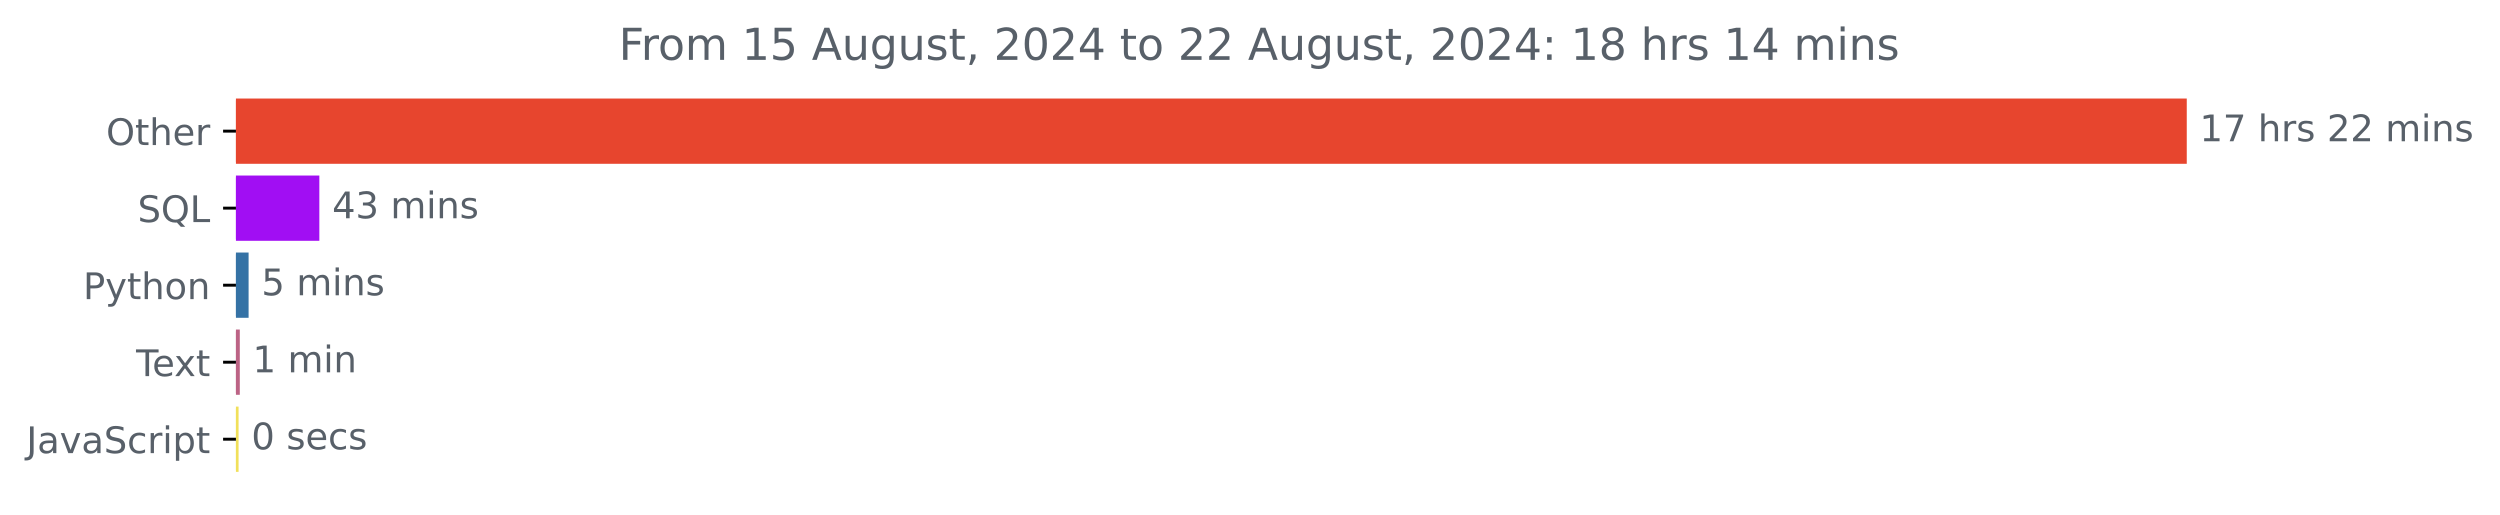
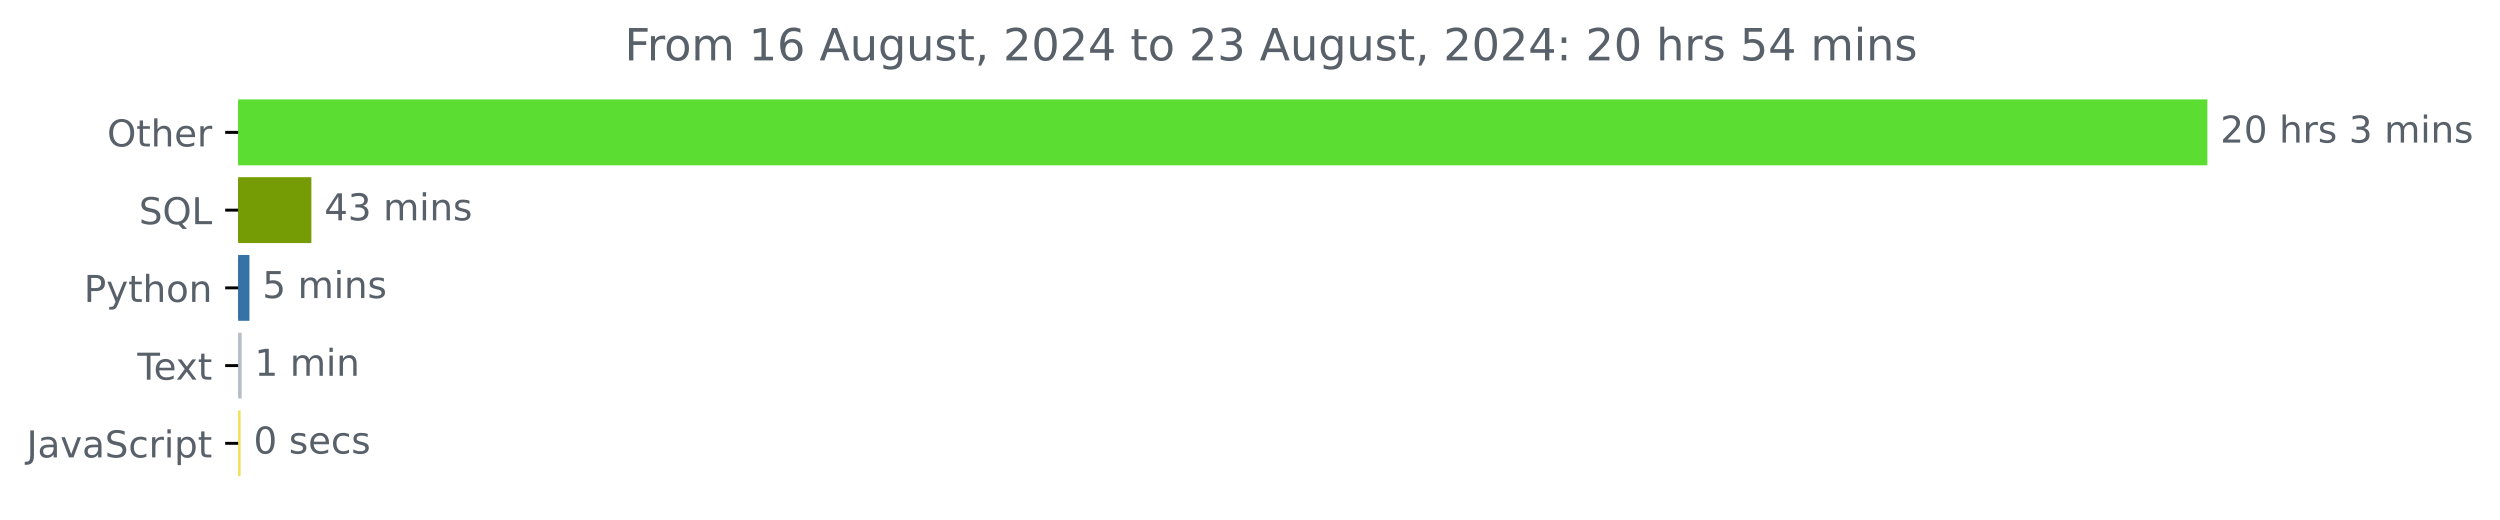
- <svg xmlns="http://www.w3.org/2000/svg" xmlns:xlink="http://www.w3.org/1999/xlink" width="681.666pt" height="140.398pt" viewBox="0 0 681.666 140.398" version="1.1">
+ <svg xmlns="http://www.w3.org/2000/svg" xmlns:xlink="http://www.w3.org/1999/xlink" width="675.304pt" height="140.398pt" viewBox="0 0 675.304 140.398" version="1.1">
  <defs>
    <style type="text/css">*{stroke-linejoin: round; stroke-linecap: butt}</style>
  </defs>
  <g id="figure_1">
    <g id="patch_1">
-       <path d="M -0 140.398  L 681.666 140.398  L 681.666 0  L -0 0  L -0 140.398  z " style="fill: none" />
+       <path d="M -0 140.398  L 675.304 140.398  L 675.304 0  L -0 0  L -0 140.398  z " style="fill: none" />
    </g>
    <g id="axes_1">
      <g id="patch_2">
-         <path d="M 64.33 27.358  L 595.758 27.358  L 595.758 44.158  L 64.33 44.158  z " clip-path="url(#pcca9dcd612)" style="fill: #e7452e; stroke: #e7452e; stroke-linejoin: miter" />
+         <path d="M 64.33 27.358  L 595.758 27.358  L 595.758 44.158  L 64.33 44.158  z " clip-path="url(#p4464448d5c)" style="fill: #5cdd31; stroke: #5cdd31; stroke-linejoin: miter" />
      </g>
      <g id="patch_3">
-         <path d="M 64.33 48.358  L 86.575 48.358  L 86.575 65.158  L 64.33 65.158  z " clip-path="url(#pcca9dcd612)" style="fill: #a10ef3; stroke: #a10ef3; stroke-linejoin: miter" />
+         <path d="M 64.33 48.358  L 83.61 48.358  L 83.61 65.158  L 64.33 65.158  z " clip-path="url(#p4464448d5c)" style="fill: #759b05; stroke: #759b05; stroke-linejoin: miter" />
      </g>
      <g id="patch_4">
-         <path d="M 64.33 69.358  L 67.285 69.358  L 67.285 86.158  L 64.33 86.158  z " clip-path="url(#pcca9dcd612)" style="fill: #3572a5; stroke: #3572a5; stroke-linejoin: miter" />
+         <path d="M 64.33 69.358  L 66.878 69.358  L 66.878 86.158  L 64.33 86.158  z " clip-path="url(#p4464448d5c)" style="fill: #3572a5; stroke: #3572a5; stroke-linejoin: miter" />
      </g>
      <g id="patch_5">
-         <path d="M 64.33 90.358  L 64.887 90.358  L 64.887 107.158  L 64.33 107.158  z " clip-path="url(#pcca9dcd612)" style="fill: #bc6385; stroke: #bc6385; stroke-linejoin: miter" />
+         <path d="M 64.33 90.358  L 64.773 90.358  L 64.773 107.158  L 64.33 107.158  z " clip-path="url(#p4464448d5c)" style="fill: #b8bec7; stroke: #b8bec7; stroke-linejoin: miter" />
      </g>
      <g id="patch_6">
-         <path d="M 64.33 111.358  L 64.553 111.358  L 64.553 128.158  L 64.33 128.158  z " clip-path="url(#pcca9dcd612)" style="fill: #f1e05a; stroke: #f1e05a; stroke-linejoin: miter" />
+         <path d="M 64.33 111.358  L 64.496 111.358  L 64.496 128.158  L 64.33 128.158  z " clip-path="url(#p4464448d5c)" style="fill: #f1e05a; stroke: #f1e05a; stroke-linejoin: miter" />
      </g>
      <g id="matplotlib.axis_1" />
      <g id="matplotlib.axis_2">
        <g id="ytick_1">
          <g id="line2d_1">
            <defs>
-               <path id="ma77be8b28b" d="M 0 0  L -3.5 0  " style="stroke: #000000; stroke-width: 0.8" />
+               <path id="m8c1e08e27c" d="M 0 0  L -3.5 0  " style="stroke: #000000; stroke-width: 0.8" />
            </defs>
            <g>
-               <use xlink:href="#ma77be8b28b" x="64.33" y="35.758" style="stroke: #000000; stroke-width: 0.8" />
+               <use xlink:href="#m8c1e08e27c" x="64.33" y="35.758" style="stroke: #000000; stroke-width: 0.8" />
            </g>
          </g>
          <g id="text_1">
            <g style="fill: #586069" transform="translate(28.93594 39.55734) scale(0.1 -0.1)">
              <defs>
                <path id="DejaVuSans-4f" d="M 2522 4238  Q 1834 4238 1429 3725  Q 1025 3213 1025 2328  Q 1025 1447 1429 934  Q 1834 422 2522 422  Q 3209 422 3611 934  Q 4013 1447 4013 2328  Q 4013 3213 3611 3725  Q 3209 4238 2522 4238  z M 2522 4750  Q 3503 4750 4090 4092  Q 4678 3434 4678 2328  Q 4678 1225 4090 567  Q 3503 -91 2522 -91  Q 1538 -91 948 565  Q 359 1222 359 2328  Q 359 3434 948 4092  Q 1538 4750 2522 4750  z " transform="scale(0.015625)" />
                <path id="DejaVuSans-74" d="M 1172 4494  L 1172 3500  L 2356 3500  L 2356 3053  L 1172 3053  L 1172 1153  Q 1172 725 1289 603  Q 1406 481 1766 481  L 2356 481  L 2356 0  L 1766 0  Q 1100 0 847 248  Q 594 497 594 1153  L 594 3053  L 172 3053  L 172 3500  L 594 3500  L 594 4494  L 1172 4494  z " transform="scale(0.015625)" />
                <path id="DejaVuSans-68" d="M 3513 2113  L 3513 0  L 2938 0  L 2938 2094  Q 2938 2591 2744 2837  Q 2550 3084 2163 3084  Q 1697 3084 1428 2787  Q 1159 2491 1159 1978  L 1159 0  L 581 0  L 581 4863  L 1159 4863  L 1159 2956  Q 1366 3272 1645 3428  Q 1925 3584 2291 3584  Q 2894 3584 3203 3211  Q 3513 2838 3513 2113  z " transform="scale(0.015625)" />
                <path id="DejaVuSans-65" d="M 3597 1894  L 3597 1613  L 953 1613  Q 991 1019 1311 708  Q 1631 397 2203 397  Q 2534 397 2845 478  Q 3156 559 3463 722  L 3463 178  Q 3153 47 2828 -22  Q 2503 -91 2169 -91  Q 1331 -91 842 396  Q 353 884 353 1716  Q 353 2575 817 3079  Q 1281 3584 2069 3584  Q 2775 3584 3186 3129  Q 3597 2675 3597 1894  z M 3022 2063  Q 3016 2534 2758 2815  Q 2500 3097 2075 3097  Q 1594 3097 1305 2825  Q 1016 2553 972 2059  L 3022 2063  z " transform="scale(0.015625)" />
                <path id="DejaVuSans-72" d="M 2631 2963  Q 2534 3019 2420 3045  Q 2306 3072 2169 3072  Q 1681 3072 1420 2755  Q 1159 2438 1159 1844  L 1159 0  L 581 0  L 581 3500  L 1159 3500  L 1159 2956  Q 1341 3275 1631 3429  Q 1922 3584 2338 3584  Q 2397 3584 2469 3576  Q 2541 3569 2628 3553  L 2631 2963  z " transform="scale(0.015625)" />
              </defs>
              <use xlink:href="#DejaVuSans-4f" />
              <use xlink:href="#DejaVuSans-74" x="78.711" />
              <use xlink:href="#DejaVuSans-68" x="117.92" />
              <use xlink:href="#DejaVuSans-65" x="181.299" />
              <use xlink:href="#DejaVuSans-72" x="242.822" />
            </g>
          </g>
        </g>
        <g id="ytick_2">
          <g id="line2d_2">
            <g>
-               <use xlink:href="#ma77be8b28b" x="64.33" y="56.758" style="stroke: #000000; stroke-width: 0.8" />
+               <use xlink:href="#m8c1e08e27c" x="64.33" y="56.758" style="stroke: #000000; stroke-width: 0.8" />
            </g>
          </g>
          <g id="text_2">
            <g style="fill: #586069" transform="translate(37.5375 60.55734) scale(0.1 -0.1)">
              <defs>
                <path id="DejaVuSans-53" d="M 3425 4513  L 3425 3897  Q 3066 4069 2747 4153  Q 2428 4238 2131 4238  Q 1616 4238 1336 4038  Q 1056 3838 1056 3469  Q 1056 3159 1242 3001  Q 1428 2844 1947 2747  L 2328 2669  Q 3034 2534 3370 2195  Q 3706 1856 3706 1288  Q 3706 609 3251 259  Q 2797 -91 1919 -91  Q 1588 -91 1214 -16  Q 841 59 441 206  L 441 856  Q 825 641 1194 531  Q 1563 422 1919 422  Q 2459 422 2753 634  Q 3047 847 3047 1241  Q 3047 1584 2836 1778  Q 2625 1972 2144 2069  L 1759 2144  Q 1053 2284 737 2584  Q 422 2884 422 3419  Q 422 4038 858 4394  Q 1294 4750 2059 4750  Q 2388 4750 2728 4690  Q 3069 4631 3425 4513  z " transform="scale(0.015625)" />
                <path id="DejaVuSans-51" d="M 2522 4238  Q 1834 4238 1429 3725  Q 1025 3213 1025 2328  Q 1025 1447 1429 934  Q 1834 422 2522 422  Q 3209 422 3611 934  Q 4013 1447 4013 2328  Q 4013 3213 3611 3725  Q 3209 4238 2522 4238  z M 3406 84  L 4238 -825  L 3475 -825  L 2784 -78  Q 2681 -84 2626 -87  Q 2572 -91 2522 -91  Q 1538 -91 948 567  Q 359 1225 359 2328  Q 359 3434 948 4092  Q 1538 4750 2522 4750  Q 3503 4750 4090 4092  Q 4678 3434 4678 2328  Q 4678 1516 4351 937  Q 4025 359 3406 84  z " transform="scale(0.015625)" />
                <path id="DejaVuSans-4c" d="M 628 4666  L 1259 4666  L 1259 531  L 3531 531  L 3531 0  L 628 0  L 628 4666  z " transform="scale(0.015625)" />
              </defs>
              <use xlink:href="#DejaVuSans-53" />
              <use xlink:href="#DejaVuSans-51" x="63.477" />
              <use xlink:href="#DejaVuSans-4c" x="142.188" />
            </g>
          </g>
        </g>
        <g id="ytick_3">
          <g id="line2d_3">
            <g>
-               <use xlink:href="#ma77be8b28b" x="64.33" y="77.758" style="stroke: #000000; stroke-width: 0.8" />
+               <use xlink:href="#m8c1e08e27c" x="64.33" y="77.758" style="stroke: #000000; stroke-width: 0.8" />
            </g>
          </g>
          <g id="text_3">
            <g style="fill: #586069" transform="translate(22.66719 81.55734) scale(0.1 -0.1)">
              <defs>
                <path id="DejaVuSans-50" d="M 1259 4147  L 1259 2394  L 2053 2394  Q 2494 2394 2734 2622  Q 2975 2850 2975 3272  Q 2975 3691 2734 3919  Q 2494 4147 2053 4147  L 1259 4147  z M 628 4666  L 2053 4666  Q 2838 4666 3239 4311  Q 3641 3956 3641 3272  Q 3641 2581 3239 2228  Q 2838 1875 2053 1875  L 1259 1875  L 1259 0  L 628 0  L 628 4666  z " transform="scale(0.015625)" />
                <path id="DejaVuSans-79" d="M 2059 -325  Q 1816 -950 1584 -1140  Q 1353 -1331 966 -1331  L 506 -1331  L 506 -850  L 844 -850  Q 1081 -850 1212 -737  Q 1344 -625 1503 -206  L 1606 56  L 191 3500  L 800 3500  L 1894 763  L 2988 3500  L 3597 3500  L 2059 -325  z " transform="scale(0.015625)" />
                <path id="DejaVuSans-6f" d="M 1959 3097  Q 1497 3097 1228 2736  Q 959 2375 959 1747  Q 959 1119 1226 758  Q 1494 397 1959 397  Q 2419 397 2687 759  Q 2956 1122 2956 1747  Q 2956 2369 2687 2733  Q 2419 3097 1959 3097  z M 1959 3584  Q 2709 3584 3137 3096  Q 3566 2609 3566 1747  Q 3566 888 3137 398  Q 2709 -91 1959 -91  Q 1206 -91 779 398  Q 353 888 353 1747  Q 353 2609 779 3096  Q 1206 3584 1959 3584  z " transform="scale(0.015625)" />
                <path id="DejaVuSans-6e" d="M 3513 2113  L 3513 0  L 2938 0  L 2938 2094  Q 2938 2591 2744 2837  Q 2550 3084 2163 3084  Q 1697 3084 1428 2787  Q 1159 2491 1159 1978  L 1159 0  L 581 0  L 581 3500  L 1159 3500  L 1159 2956  Q 1366 3272 1645 3428  Q 1925 3584 2291 3584  Q 2894 3584 3203 3211  Q 3513 2838 3513 2113  z " transform="scale(0.015625)" />
              </defs>
              <use xlink:href="#DejaVuSans-50" />
              <use xlink:href="#DejaVuSans-79" x="60.303" />
              <use xlink:href="#DejaVuSans-74" x="119.482" />
              <use xlink:href="#DejaVuSans-68" x="158.691" />
              <use xlink:href="#DejaVuSans-6f" x="222.07" />
              <use xlink:href="#DejaVuSans-6e" x="283.252" />
            </g>
          </g>
        </g>
        <g id="ytick_4">
          <g id="line2d_4">
            <g>
-               <use xlink:href="#ma77be8b28b" x="64.33" y="98.758" style="stroke: #000000; stroke-width: 0.8" />
+               <use xlink:href="#m8c1e08e27c" x="64.33" y="98.758" style="stroke: #000000; stroke-width: 0.8" />
            </g>
          </g>
          <g id="text_4">
            <g style="fill: #586069" transform="translate(37.10469 102.5573) scale(0.1 -0.1)">
              <defs>
                <path id="DejaVuSans-54" d="M -19 4666  L 3928 4666  L 3928 4134  L 2272 4134  L 2272 0  L 1638 0  L 1638 4134  L -19 4134  L -19 4666  z " transform="scale(0.015625)" />
                <path id="DejaVuSans-78" d="M 3513 3500  L 2247 1797  L 3578 0  L 2900 0  L 1881 1375  L 863 0  L 184 0  L 1544 1831  L 300 3500  L 978 3500  L 1906 2253  L 2834 3500  L 3513 3500  z " transform="scale(0.015625)" />
              </defs>
              <use xlink:href="#DejaVuSans-54" />
              <use xlink:href="#DejaVuSans-65" x="44.084" />
              <use xlink:href="#DejaVuSans-78" x="103.857" />
              <use xlink:href="#DejaVuSans-74" x="163.037" />
            </g>
          </g>
        </g>
        <g id="ytick_5">
          <g id="line2d_5">
            <g>
-               <use xlink:href="#ma77be8b28b" x="64.33" y="119.758" style="stroke: #000000; stroke-width: 0.8" />
+               <use xlink:href="#m8c1e08e27c" x="64.33" y="119.758" style="stroke: #000000; stroke-width: 0.8" />
            </g>
          </g>
          <g id="text_5">
            <g style="fill: #586069" transform="translate(7.2 123.5573) scale(0.1 -0.1)">
              <defs>
                <path id="DejaVuSans-4a" d="M 628 4666  L 1259 4666  L 1259 325  Q 1259 -519 939 -900  Q 619 -1281 -91 -1281  L -331 -1281  L -331 -750  L -134 -750  Q 284 -750 456 -515  Q 628 -281 628 325  L 628 4666  z " transform="scale(0.015625)" />
                <path id="DejaVuSans-61" d="M 2194 1759  Q 1497 1759 1228 1600  Q 959 1441 959 1056  Q 959 750 1161 570  Q 1363 391 1709 391  Q 2188 391 2477 730  Q 2766 1069 2766 1631  L 2766 1759  L 2194 1759  z M 3341 1997  L 3341 0  L 2766 0  L 2766 531  Q 2569 213 2275 61  Q 1981 -91 1556 -91  Q 1019 -91 701 211  Q 384 513 384 1019  Q 384 1609 779 1909  Q 1175 2209 1959 2209  L 2766 2209  L 2766 2266  Q 2766 2663 2505 2880  Q 2244 3097 1772 3097  Q 1472 3097 1187 3025  Q 903 2953 641 2809  L 641 3341  Q 956 3463 1253 3523  Q 1550 3584 1831 3584  Q 2591 3584 2966 3190  Q 3341 2797 3341 1997  z " transform="scale(0.015625)" />
                <path id="DejaVuSans-76" d="M 191 3500  L 800 3500  L 1894 563  L 2988 3500  L 3597 3500  L 2284 0  L 1503 0  L 191 3500  z " transform="scale(0.015625)" />
                <path id="DejaVuSans-63" d="M 3122 3366  L 3122 2828  Q 2878 2963 2633 3030  Q 2388 3097 2138 3097  Q 1578 3097 1268 2742  Q 959 2388 959 1747  Q 959 1106 1268 751  Q 1578 397 2138 397  Q 2388 397 2633 464  Q 2878 531 3122 666  L 3122 134  Q 2881 22 2623 -34  Q 2366 -91 2075 -91  Q 1284 -91 818 406  Q 353 903 353 1747  Q 353 2603 823 3093  Q 1294 3584 2113 3584  Q 2378 3584 2631 3529  Q 2884 3475 3122 3366  z " transform="scale(0.015625)" />
                <path id="DejaVuSans-69" d="M 603 3500  L 1178 3500  L 1178 0  L 603 0  L 603 3500  z M 603 4863  L 1178 4863  L 1178 4134  L 603 4134  L 603 4863  z " transform="scale(0.015625)" />
                <path id="DejaVuSans-70" d="M 1159 525  L 1159 -1331  L 581 -1331  L 581 3500  L 1159 3500  L 1159 2969  Q 1341 3281 1617 3432  Q 1894 3584 2278 3584  Q 2916 3584 3314 3078  Q 3713 2572 3713 1747  Q 3713 922 3314 415  Q 2916 -91 2278 -91  Q 1894 -91 1617 61  Q 1341 213 1159 525  z M 3116 1747  Q 3116 2381 2855 2742  Q 2594 3103 2138 3103  Q 1681 3103 1420 2742  Q 1159 2381 1159 1747  Q 1159 1113 1420 752  Q 1681 391 2138 391  Q 2594 391 2855 752  Q 3116 1113 3116 1747  z " transform="scale(0.015625)" />
              </defs>
              <use xlink:href="#DejaVuSans-4a" />
              <use xlink:href="#DejaVuSans-61" x="29.492" />
              <use xlink:href="#DejaVuSans-76" x="90.771" />
              <use xlink:href="#DejaVuSans-61" x="149.951" />
              <use xlink:href="#DejaVuSans-53" x="211.23" />
              <use xlink:href="#DejaVuSans-63" x="274.707" />
              <use xlink:href="#DejaVuSans-72" x="329.688" />
              <use xlink:href="#DejaVuSans-69" x="370.801" />
              <use xlink:href="#DejaVuSans-70" x="398.584" />
              <use xlink:href="#DejaVuSans-74" x="462.061" />
            </g>
          </g>
        </g>
      </g>
      <g id="text_6">
        <g style="fill: #586069" transform="translate(599.7583 38.5175) scale(0.1 -0.1)">
          <defs>
-             <path id="DejaVuSans-31" d="M 794 531  L 1825 531  L 1825 4091  L 703 3866  L 703 4441  L 1819 4666  L 2450 4666  L 2450 531  L 3481 531  L 3481 0  L 794 0  L 794 531  z " transform="scale(0.015625)" />
-             <path id="DejaVuSans-37" d="M 525 4666  L 3525 4666  L 3525 4397  L 1831 0  L 1172 0  L 2766 4134  L 525 4134  L 525 4666  z " transform="scale(0.015625)" />
+             <path id="DejaVuSans-32" d="M 1228 531  L 3431 531  L 3431 0  L 469 0  L 469 531  Q 828 903 1448 1529  Q 2069 2156 2228 2338  Q 2531 2678 2651 2914  Q 2772 3150 2772 3378  Q 2772 3750 2511 3984  Q 2250 4219 1831 4219  Q 1534 4219 1204 4116  Q 875 4013 500 3803  L 500 4441  Q 881 4594 1212 4672  Q 1544 4750 1819 4750  Q 2544 4750 2975 4387  Q 3406 4025 3406 3419  Q 3406 3131 3298 2873  Q 3191 2616 2906 2266  Q 2828 2175 2409 1742  Q 1991 1309 1228 531  z " transform="scale(0.015625)" />
+             <path id="DejaVuSans-30" d="M 2034 4250  Q 1547 4250 1301 3770  Q 1056 3291 1056 2328  Q 1056 1369 1301 889  Q 1547 409 2034 409  Q 2525 409 2770 889  Q 3016 1369 3016 2328  Q 3016 3291 2770 3770  Q 2525 4250 2034 4250  z M 2034 4750  Q 2819 4750 3233 4129  Q 3647 3509 3647 2328  Q 3647 1150 3233 529  Q 2819 -91 2034 -91  Q 1250 -91 836 529  Q 422 1150 422 2328  Q 422 3509 836 4129  Q 1250 4750 2034 4750  z " transform="scale(0.015625)" />
            <path id="DejaVuSans-20" transform="scale(0.015625)" />
            <path id="DejaVuSans-73" d="M 2834 3397  L 2834 2853  Q 2591 2978 2328 3040  Q 2066 3103 1784 3103  Q 1356 3103 1142 2972  Q 928 2841 928 2578  Q 928 2378 1081 2264  Q 1234 2150 1697 2047  L 1894 2003  Q 2506 1872 2764 1633  Q 3022 1394 3022 966  Q 3022 478 2636 193  Q 2250 -91 1575 -91  Q 1294 -91 989 -36  Q 684 19 347 128  L 347 722  Q 666 556 975 473  Q 1284 391 1588 391  Q 1994 391 2212 530  Q 2431 669 2431 922  Q 2431 1156 2273 1281  Q 2116 1406 1581 1522  L 1381 1569  Q 847 1681 609 1914  Q 372 2147 372 2553  Q 372 3047 722 3315  Q 1072 3584 1716 3584  Q 2034 3584 2315 3537  Q 2597 3491 2834 3397  z " transform="scale(0.015625)" />
-             <path id="DejaVuSans-32" d="M 1228 531  L 3431 531  L 3431 0  L 469 0  L 469 531  Q 828 903 1448 1529  Q 2069 2156 2228 2338  Q 2531 2678 2651 2914  Q 2772 3150 2772 3378  Q 2772 3750 2511 3984  Q 2250 4219 1831 4219  Q 1534 4219 1204 4116  Q 875 4013 500 3803  L 500 4441  Q 881 4594 1212 4672  Q 1544 4750 1819 4750  Q 2544 4750 2975 4387  Q 3406 4025 3406 3419  Q 3406 3131 3298 2873  Q 3191 2616 2906 2266  Q 2828 2175 2409 1742  Q 1991 1309 1228 531  z " transform="scale(0.015625)" />
+             <path id="DejaVuSans-33" d="M 2597 2516  Q 3050 2419 3304 2112  Q 3559 1806 3559 1356  Q 3559 666 3084 287  Q 2609 -91 1734 -91  Q 1441 -91 1130 -33  Q 819 25 488 141  L 488 750  Q 750 597 1062 519  Q 1375 441 1716 441  Q 2309 441 2620 675  Q 2931 909 2931 1356  Q 2931 1769 2642 2001  Q 2353 2234 1838 2234  L 1294 2234  L 1294 2753  L 1863 2753  Q 2328 2753 2575 2939  Q 2822 3125 2822 3475  Q 2822 3834 2567 4026  Q 2313 4219 1838 4219  Q 1578 4219 1281 4162  Q 984 4106 628 3988  L 628 4550  Q 988 4650 1302 4700  Q 1616 4750 1894 4750  Q 2613 4750 3031 4423  Q 3450 4097 3450 3541  Q 3450 3153 3228 2886  Q 3006 2619 2597 2516  z " transform="scale(0.015625)" />
            <path id="DejaVuSans-6d" d="M 3328 2828  Q 3544 3216 3844 3400  Q 4144 3584 4550 3584  Q 5097 3584 5394 3201  Q 5691 2819 5691 2113  L 5691 0  L 5113 0  L 5113 2094  Q 5113 2597 4934 2840  Q 4756 3084 4391 3084  Q 3944 3084 3684 2787  Q 3425 2491 3425 1978  L 3425 0  L 2847 0  L 2847 2094  Q 2847 2600 2669 2842  Q 2491 3084 2119 3084  Q 1678 3084 1418 2786  Q 1159 2488 1159 1978  L 1159 0  L 581 0  L 581 3500  L 1159 3500  L 1159 2956  Q 1356 3278 1631 3431  Q 1906 3584 2284 3584  Q 2666 3584 2933 3390  Q 3200 3197 3328 2828  z " transform="scale(0.015625)" />
          </defs>
-           <use xlink:href="#DejaVuSans-31" />
-           <use xlink:href="#DejaVuSans-37" x="63.623" />
+           <use xlink:href="#DejaVuSans-32" />
+           <use xlink:href="#DejaVuSans-30" x="63.623" />
          <use xlink:href="#DejaVuSans-20" x="127.246" />
          <use xlink:href="#DejaVuSans-68" x="159.033" />
          <use xlink:href="#DejaVuSans-72" x="222.412" />
          <use xlink:href="#DejaVuSans-73" x="263.525" />
          <use xlink:href="#DejaVuSans-20" x="315.625" />
-           <use xlink:href="#DejaVuSans-32" x="347.412" />
-           <use xlink:href="#DejaVuSans-32" x="411.035" />
-           <use xlink:href="#DejaVuSans-20" x="474.658" />
-           <use xlink:href="#DejaVuSans-6d" x="506.445" />
-           <use xlink:href="#DejaVuSans-69" x="603.857" />
-           <use xlink:href="#DejaVuSans-6e" x="631.641" />
-           <use xlink:href="#DejaVuSans-73" x="695.02" />
+           <use xlink:href="#DejaVuSans-33" x="347.412" />
+           <use xlink:href="#DejaVuSans-20" x="411.035" />
+           <use xlink:href="#DejaVuSans-6d" x="442.822" />
+           <use xlink:href="#DejaVuSans-69" x="540.234" />
+           <use xlink:href="#DejaVuSans-6e" x="568.018" />
+           <use xlink:href="#DejaVuSans-73" x="631.396" />
        </g>
      </g>
      <g id="text_7">
-         <g style="fill: #586069" transform="translate(90.57476 59.5175) scale(0.1 -0.1)">
+         <g style="fill: #586069" transform="translate(87.61004 59.5175) scale(0.1 -0.1)">
          <defs>
            <path id="DejaVuSans-34" d="M 2419 4116  L 825 1625  L 2419 1625  L 2419 4116  z M 2253 4666  L 3047 4666  L 3047 1625  L 3713 1625  L 3713 1100  L 3047 1100  L 3047 0  L 2419 0  L 2419 1100  L 313 1100  L 313 1709  L 2253 4666  z " transform="scale(0.015625)" />
-             <path id="DejaVuSans-33" d="M 2597 2516  Q 3050 2419 3304 2112  Q 3559 1806 3559 1356  Q 3559 666 3084 287  Q 2609 -91 1734 -91  Q 1441 -91 1130 -33  Q 819 25 488 141  L 488 750  Q 750 597 1062 519  Q 1375 441 1716 441  Q 2309 441 2620 675  Q 2931 909 2931 1356  Q 2931 1769 2642 2001  Q 2353 2234 1838 2234  L 1294 2234  L 1294 2753  L 1863 2753  Q 2328 2753 2575 2939  Q 2822 3125 2822 3475  Q 2822 3834 2567 4026  Q 2313 4219 1838 4219  Q 1578 4219 1281 4162  Q 984 4106 628 3988  L 628 4550  Q 988 4650 1302 4700  Q 1616 4750 1894 4750  Q 2613 4750 3031 4423  Q 3450 4097 3450 3541  Q 3450 3153 3228 2886  Q 3006 2619 2597 2516  z " transform="scale(0.015625)" />
          </defs>
          <use xlink:href="#DejaVuSans-34" />
          <use xlink:href="#DejaVuSans-33" x="63.623" />
          <use xlink:href="#DejaVuSans-20" x="127.246" />
          <use xlink:href="#DejaVuSans-6d" x="159.033" />
          <use xlink:href="#DejaVuSans-69" x="256.445" />
          <use xlink:href="#DejaVuSans-6e" x="284.229" />
          <use xlink:href="#DejaVuSans-73" x="347.607" />
        </g>
      </g>
      <g id="text_8">
-         <g style="fill: #586069" transform="translate(71.28455 80.5175) scale(0.1 -0.1)">
+         <g style="fill: #586069" transform="translate(70.87824 80.5175) scale(0.1 -0.1)">
          <defs>
            <path id="DejaVuSans-35" d="M 691 4666  L 3169 4666  L 3169 4134  L 1269 4134  L 1269 2991  Q 1406 3038 1543 3061  Q 1681 3084 1819 3084  Q 2600 3084 3056 2656  Q 3513 2228 3513 1497  Q 3513 744 3044 326  Q 2575 -91 1722 -91  Q 1428 -91 1123 -41  Q 819 9 494 109  L 494 744  Q 775 591 1075 516  Q 1375 441 1709 441  Q 2250 441 2565 725  Q 2881 1009 2881 1497  Q 2881 1984 2565 2268  Q 2250 2553 1709 2553  Q 1456 2553 1204 2497  Q 953 2441 691 2322  L 691 4666  z " transform="scale(0.015625)" />
          </defs>
          <use xlink:href="#DejaVuSans-35" />
          <use xlink:href="#DejaVuSans-20" x="63.623" />
          <use xlink:href="#DejaVuSans-6d" x="95.41" />
          <use xlink:href="#DejaVuSans-69" x="192.822" />
          <use xlink:href="#DejaVuSans-6e" x="220.605" />
          <use xlink:href="#DejaVuSans-73" x="283.984" />
        </g>
      </g>
      <g id="text_9">
-         <g style="fill: #586069" transform="translate(68.88721 101.5175) scale(0.1 -0.1)">
+         <g style="fill: #586069" transform="translate(68.77291 101.5175) scale(0.1 -0.1)">
+           <defs>
+             <path id="DejaVuSans-31" d="M 794 531  L 1825 531  L 1825 4091  L 703 3866  L 703 4441  L 1819 4666  L 2450 4666  L 2450 531  L 3481 531  L 3481 0  L 794 0  L 794 531  z " transform="scale(0.015625)" />
+           </defs>
          <use xlink:href="#DejaVuSans-31" />
          <use xlink:href="#DejaVuSans-20" x="63.623" />
          <use xlink:href="#DejaVuSans-6d" x="95.41" />
          <use xlink:href="#DejaVuSans-69" x="192.822" />
          <use xlink:href="#DejaVuSans-6e" x="220.605" />
        </g>
      </g>
      <g id="text_10">
-         <g style="fill: #586069" transform="translate(68.5527 122.5175) scale(0.1 -0.1)">
-           <defs>
-             <path id="DejaVuSans-30" d="M 2034 4250  Q 1547 4250 1301 3770  Q 1056 3291 1056 2328  Q 1056 1369 1301 889  Q 1547 409 2034 409  Q 2525 409 2770 889  Q 3016 1369 3016 2328  Q 3016 3291 2770 3770  Q 2525 4250 2034 4250  z M 2034 4750  Q 2819 4750 3233 4129  Q 3647 3509 3647 2328  Q 3647 1150 3233 529  Q 2819 -91 2034 -91  Q 1250 -91 836 529  Q 422 1150 422 2328  Q 422 3509 836 4129  Q 1250 4750 2034 4750  z " transform="scale(0.015625)" />
-           </defs>
+         <g style="fill: #586069" transform="translate(68.4959 122.5175) scale(0.1 -0.1)">
          <use xlink:href="#DejaVuSans-30" />
          <use xlink:href="#DejaVuSans-20" x="63.623" />
          <use xlink:href="#DejaVuSans-73" x="95.41" />
          <use xlink:href="#DejaVuSans-65" x="147.51" />
          <use xlink:href="#DejaVuSans-63" x="209.033" />
          <use xlink:href="#DejaVuSans-73" x="264.014" />
        </g>
      </g>
      <g id="text_11">
        <g style="fill: #586069" transform="translate(168.7259 16.31812) scale(0.12 -0.12)">
          <defs>
            <path id="DejaVuSans-46" d="M 628 4666  L 3309 4666  L 3309 4134  L 1259 4134  L 1259 2759  L 3109 2759  L 3109 2228  L 1259 2228  L 1259 0  L 628 0  L 628 4666  z " transform="scale(0.015625)" />
+             <path id="DejaVuSans-36" d="M 2113 2584  Q 1688 2584 1439 2293  Q 1191 2003 1191 1497  Q 1191 994 1439 701  Q 1688 409 2113 409  Q 2538 409 2786 701  Q 3034 994 3034 1497  Q 3034 2003 2786 2293  Q 2538 2584 2113 2584  z M 3366 4563  L 3366 3988  Q 3128 4100 2886 4159  Q 2644 4219 2406 4219  Q 1781 4219 1451 3797  Q 1122 3375 1075 2522  Q 1259 2794 1537 2939  Q 1816 3084 2150 3084  Q 2853 3084 3261 2657  Q 3669 2231 3669 1497  Q 3669 778 3244 343  Q 2819 -91 2113 -91  Q 1303 -91 875 529  Q 447 1150 447 2328  Q 447 3434 972 4092  Q 1497 4750 2381 4750  Q 2619 4750 2861 4703  Q 3103 4656 3366 4563  z " transform="scale(0.015625)" />
            <path id="DejaVuSans-41" d="M 2188 4044  L 1331 1722  L 3047 1722  L 2188 4044  z M 1831 4666  L 2547 4666  L 4325 0  L 3669 0  L 3244 1197  L 1141 1197  L 716 0  L 50 0  L 1831 4666  z " transform="scale(0.015625)" />
            <path id="DejaVuSans-75" d="M 544 1381  L 544 3500  L 1119 3500  L 1119 1403  Q 1119 906 1312 657  Q 1506 409 1894 409  Q 2359 409 2629 706  Q 2900 1003 2900 1516  L 2900 3500  L 3475 3500  L 3475 0  L 2900 0  L 2900 538  Q 2691 219 2414 64  Q 2138 -91 1772 -91  Q 1169 -91 856 284  Q 544 659 544 1381  z M 1991 3584  L 1991 3584  z " transform="scale(0.015625)" />
            <path id="DejaVuSans-67" d="M 2906 1791  Q 2906 2416 2648 2759  Q 2391 3103 1925 3103  Q 1463 3103 1205 2759  Q 947 2416 947 1791  Q 947 1169 1205 825  Q 1463 481 1925 481  Q 2391 481 2648 825  Q 2906 1169 2906 1791  z M 3481 434  Q 3481 -459 3084 -895  Q 2688 -1331 1869 -1331  Q 1566 -1331 1297 -1286  Q 1028 -1241 775 -1147  L 775 -588  Q 1028 -725 1275 -790  Q 1522 -856 1778 -856  Q 2344 -856 2625 -561  Q 2906 -266 2906 331  L 2906 616  Q 2728 306 2450 153  Q 2172 0 1784 0  Q 1141 0 747 490  Q 353 981 353 1791  Q 353 2603 747 3093  Q 1141 3584 1784 3584  Q 2172 3584 2450 3431  Q 2728 3278 2906 2969  L 2906 3500  L 3481 3500  L 3481 434  z " transform="scale(0.015625)" />
            <path id="DejaVuSans-2c" d="M 750 794  L 1409 794  L 1409 256  L 897 -744  L 494 -744  L 750 256  L 750 794  z " transform="scale(0.015625)" />
            <path id="DejaVuSans-3a" d="M 750 794  L 1409 794  L 1409 0  L 750 0  L 750 794  z M 750 3309  L 1409 3309  L 1409 2516  L 750 2516  L 750 3309  z " transform="scale(0.015625)" />
-             <path id="DejaVuSans-38" d="M 2034 2216  Q 1584 2216 1326 1975  Q 1069 1734 1069 1313  Q 1069 891 1326 650  Q 1584 409 2034 409  Q 2484 409 2743 651  Q 3003 894 3003 1313  Q 3003 1734 2745 1975  Q 2488 2216 2034 2216  z M 1403 2484  Q 997 2584 770 2862  Q 544 3141 544 3541  Q 544 4100 942 4425  Q 1341 4750 2034 4750  Q 2731 4750 3128 4425  Q 3525 4100 3525 3541  Q 3525 3141 3298 2862  Q 3072 2584 2669 2484  Q 3125 2378 3379 2068  Q 3634 1759 3634 1313  Q 3634 634 3220 271  Q 2806 -91 2034 -91  Q 1263 -91 848 271  Q 434 634 434 1313  Q 434 1759 690 2068  Q 947 2378 1403 2484  z M 1172 3481  Q 1172 3119 1398 2916  Q 1625 2713 2034 2713  Q 2441 2713 2670 2916  Q 2900 3119 2900 3481  Q 2900 3844 2670 4047  Q 2441 4250 2034 4250  Q 1625 4250 1398 4047  Q 1172 3844 1172 3481  z " transform="scale(0.015625)" />
          </defs>
          <use xlink:href="#DejaVuSans-46" />
          <use xlink:href="#DejaVuSans-72" x="50.27" />
          <use xlink:href="#DejaVuSans-6f" x="89.133" />
          <use xlink:href="#DejaVuSans-6d" x="150.314" />
          <use xlink:href="#DejaVuSans-20" x="247.727" />
          <use xlink:href="#DejaVuSans-31" x="279.514" />
-           <use xlink:href="#DejaVuSans-35" x="343.137" />
+           <use xlink:href="#DejaVuSans-36" x="343.137" />
          <use xlink:href="#DejaVuSans-20" x="406.76" />
          <use xlink:href="#DejaVuSans-41" x="438.547" />
          <use xlink:href="#DejaVuSans-75" x="506.955" />
          <use xlink:href="#DejaVuSans-67" x="570.334" />
          <use xlink:href="#DejaVuSans-75" x="633.811" />
          <use xlink:href="#DejaVuSans-73" x="697.189" />
          <use xlink:href="#DejaVuSans-74" x="749.289" />
          <use xlink:href="#DejaVuSans-2c" x="788.498" />
          <use xlink:href="#DejaVuSans-20" x="820.285" />
          <use xlink:href="#DejaVuSans-32" x="852.072" />
          <use xlink:href="#DejaVuSans-30" x="915.695" />
          <use xlink:href="#DejaVuSans-32" x="979.318" />
          <use xlink:href="#DejaVuSans-34" x="1042.941" />
          <use xlink:href="#DejaVuSans-20" x="1106.564" />
          <use xlink:href="#DejaVuSans-74" x="1138.352" />
          <use xlink:href="#DejaVuSans-6f" x="1177.561" />
          <use xlink:href="#DejaVuSans-20" x="1238.742" />
          <use xlink:href="#DejaVuSans-32" x="1270.529" />
-           <use xlink:href="#DejaVuSans-32" x="1334.152" />
+           <use xlink:href="#DejaVuSans-33" x="1334.152" />
          <use xlink:href="#DejaVuSans-20" x="1397.775" />
          <use xlink:href="#DejaVuSans-41" x="1429.562" />
          <use xlink:href="#DejaVuSans-75" x="1497.971" />
          <use xlink:href="#DejaVuSans-67" x="1561.35" />
          <use xlink:href="#DejaVuSans-75" x="1624.826" />
          <use xlink:href="#DejaVuSans-73" x="1688.205" />
          <use xlink:href="#DejaVuSans-74" x="1740.305" />
          <use xlink:href="#DejaVuSans-2c" x="1779.514" />
          <use xlink:href="#DejaVuSans-20" x="1811.301" />
          <use xlink:href="#DejaVuSans-32" x="1843.088" />
          <use xlink:href="#DejaVuSans-30" x="1906.711" />
          <use xlink:href="#DejaVuSans-32" x="1970.334" />
          <use xlink:href="#DejaVuSans-34" x="2033.957" />
          <use xlink:href="#DejaVuSans-3a" x="2097.58" />
          <use xlink:href="#DejaVuSans-20" x="2131.271" />
-           <use xlink:href="#DejaVuSans-31" x="2163.059" />
-           <use xlink:href="#DejaVuSans-38" x="2226.682" />
+           <use xlink:href="#DejaVuSans-32" x="2163.059" />
+           <use xlink:href="#DejaVuSans-30" x="2226.682" />
          <use xlink:href="#DejaVuSans-20" x="2290.305" />
          <use xlink:href="#DejaVuSans-68" x="2322.092" />
          <use xlink:href="#DejaVuSans-72" x="2385.471" />
          <use xlink:href="#DejaVuSans-73" x="2426.584" />
          <use xlink:href="#DejaVuSans-20" x="2478.684" />
-           <use xlink:href="#DejaVuSans-31" x="2510.471" />
+           <use xlink:href="#DejaVuSans-35" x="2510.471" />
          <use xlink:href="#DejaVuSans-34" x="2574.094" />
          <use xlink:href="#DejaVuSans-20" x="2637.717" />
          <use xlink:href="#DejaVuSans-6d" x="2669.504" />
          <use xlink:href="#DejaVuSans-69" x="2766.916" />
          <use xlink:href="#DejaVuSans-6e" x="2794.699" />
          <use xlink:href="#DejaVuSans-73" x="2858.078" />
        </g>
      </g>
    </g>
  </g>
  <defs>
-     <clipPath id="pcca9dcd612">
+     <clipPath id="p4464448d5c">
      <rect x="64.33" y="22.318" width="558" height="110.88" />
    </clipPath>
  </defs>
</svg>
